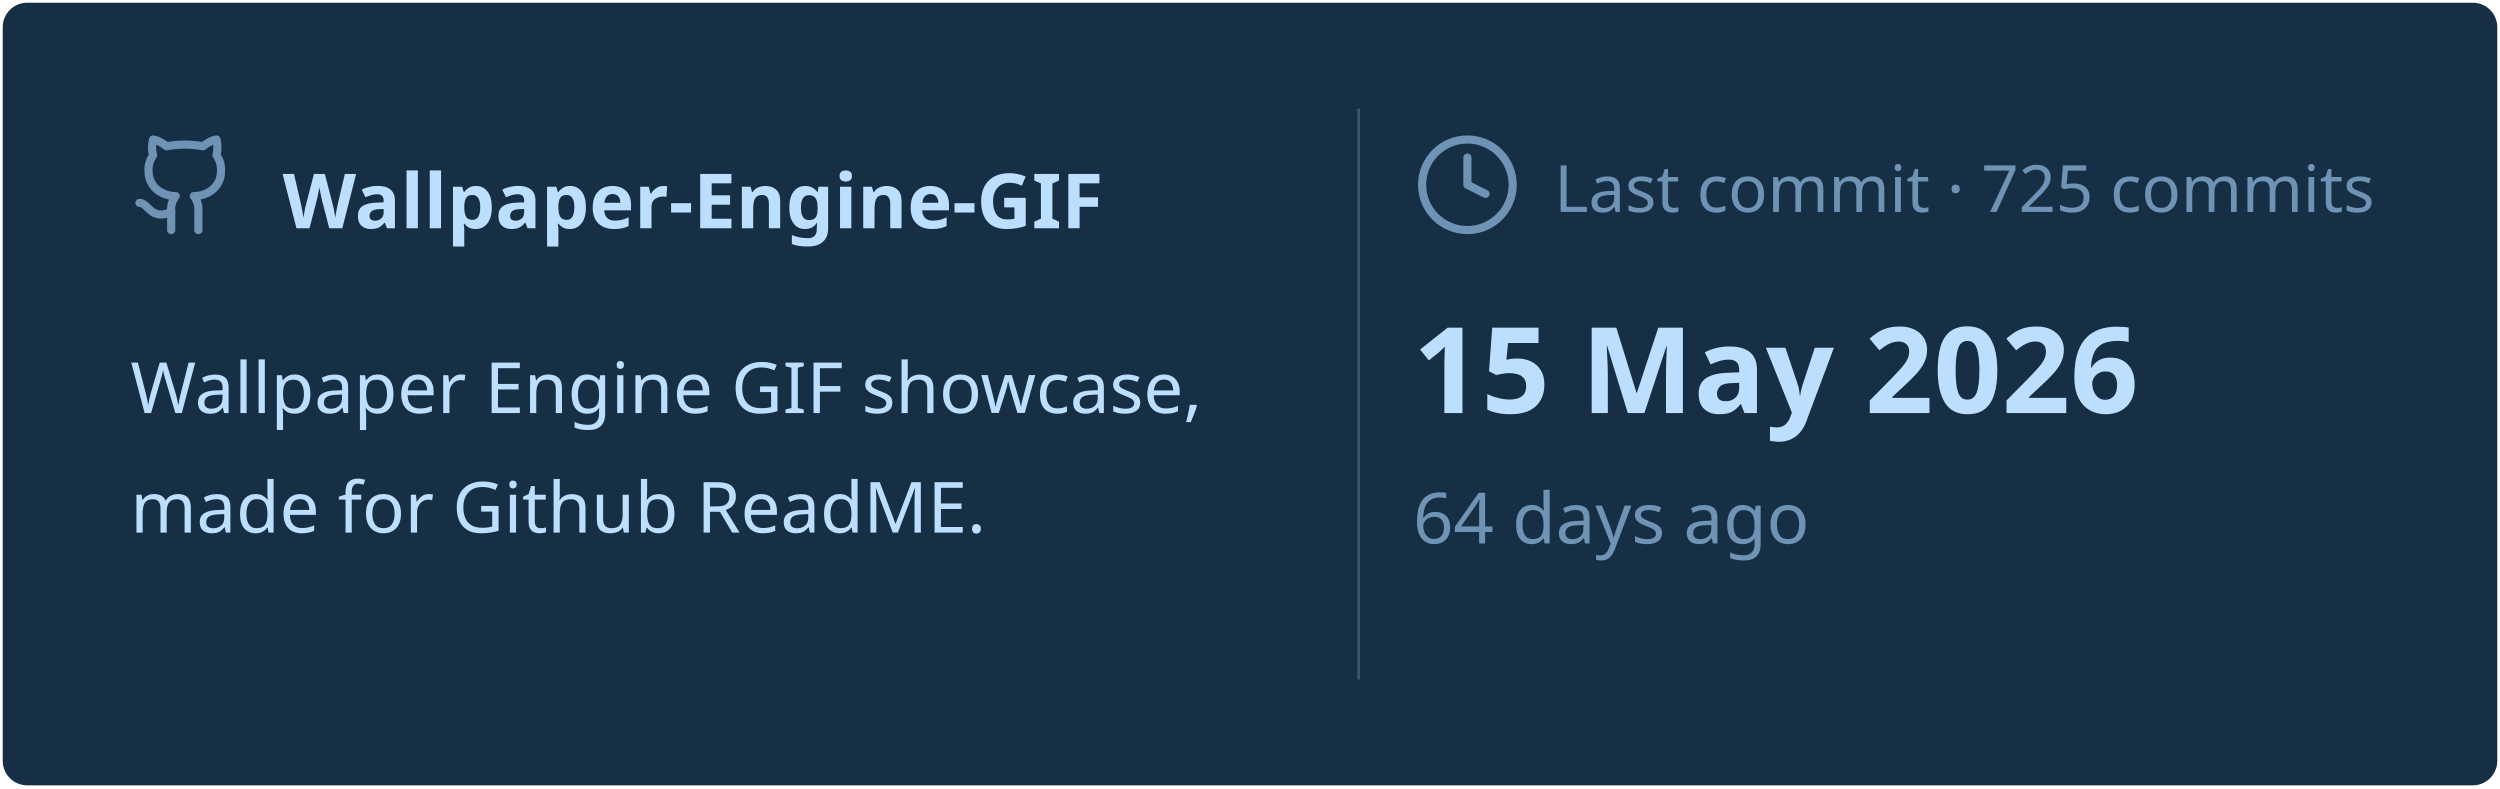
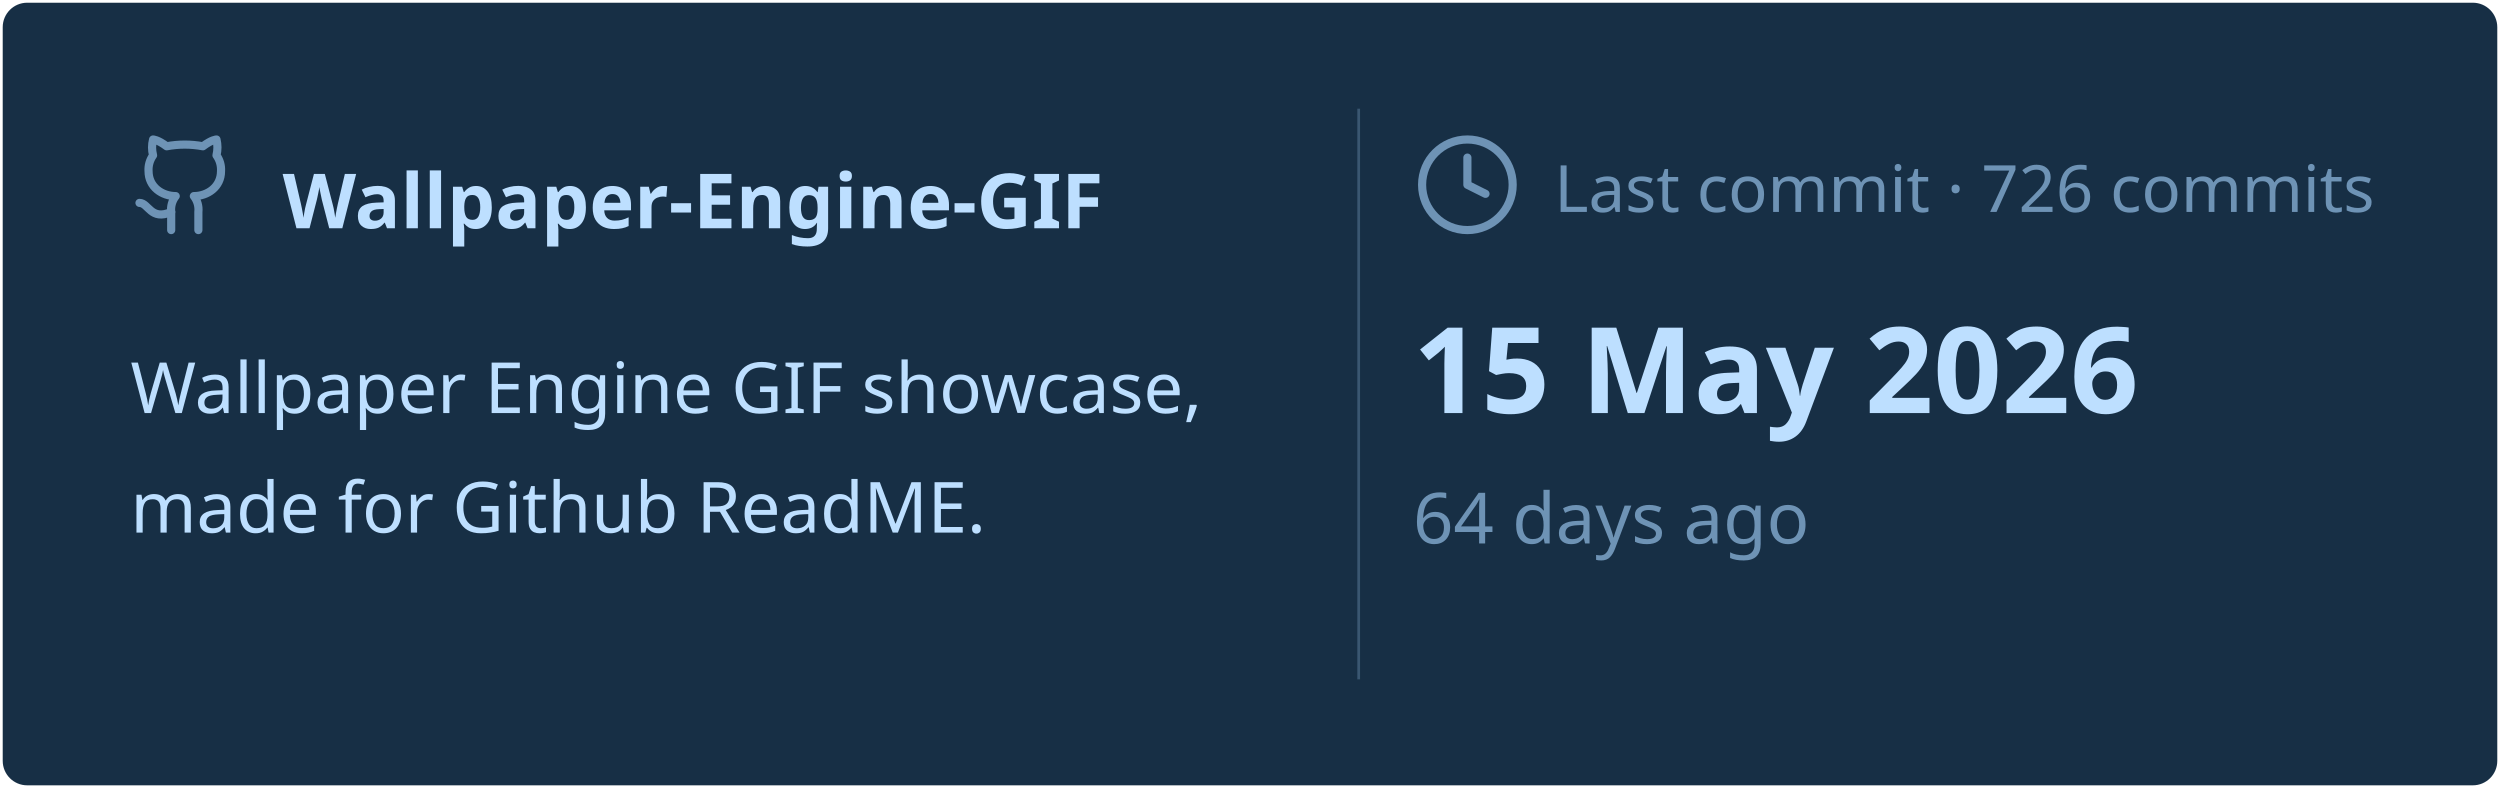
<svg xmlns="http://www.w3.org/2000/svg" viewBox="0 0 460 145" width="460px" height="145px">
  <rect stroke="#000000" stroke-opacity="0" fill="#172F45" rx="4.5" x="0.5" y="0.5" width="459" height="144" />
  <g transform="translate(24, 42)">
    <svg x="0" y="-18" width="20" height="20" viewBox="0 0 24 24" fill="none" stroke="#6E93B5" stroke-width="1.8" stroke-linecap="round" stroke-linejoin="round">
      <path d="M15 22v-4a4.8 4.8 0 0 0-1-3.5c3 0 6-2 6-5.5.08-1.25-.27-2.48-1-3.5.28-1.15.28-2.35 0-3.5 0 0-1 0-3 1.5-2.64-.5-5.36-.5-8 0C6 2 5 2 5 2c-.3 1.15-.3 2.35 0 3.5A5.403 5.403 0 0 0 4 9c0 3.5 3 5.5 6 5.5-.39.49-.68 1.05-.85 1.65-.17.6-.22 1.23-.15 1.85v4" />
      <path d="M9 18c-4.51 2-5-2-7-2" />
    </svg>
    <text x="28" y="0" font-family="&quot;Segoe UI&quot;, Ubuntu, sans-serif" font-size="14" font-weight="700" fill="#BDDFFF">Wallpaper-Engine-GIF</text>
  </g>
  <text x="24" y="76" font-family="&quot;Segoe UI&quot;, Ubuntu, sans-serif" font-size="13" font-weight="400" fill="#BDDFFF">Wallpaper Engine GIF showcase,</text>
  <text x="24" y="98" font-family="&quot;Segoe UI&quot;, Ubuntu, sans-serif" font-size="13" font-weight="400" fill="#BDDFFF">made for Github ReadME.</text>
  <line x1="250" y1="20" x2="250" y2="125" stroke="#6E93B5" stroke-width="0.5" stroke-opacity="0.4" />
  <svg x="260" y="24" width="20" height="20" viewBox="0 0 24 24" fill="none" stroke="#6E93B5" stroke-width="1.8" stroke-linecap="round" stroke-linejoin="round">
    <circle cx="12" cy="12" r="10" />
    <polyline points="12 6 12 12 16 14" />
  </svg>
-   <text x="286" y="39" font-family="&quot;Segoe UI&quot;, Ubuntu, sans-serif" font-size="12" font-weight="400" fill="#6E93B5">Last commit · 725 commits</text>
+   <text x="286" y="39" font-family="&quot;Segoe UI&quot;, Ubuntu, sans-serif" font-size="12" font-weight="400" fill="#6E93B5">Last commit · 726 commits</text>
  <text x="260" y="76" font-family="&quot;Segoe UI&quot;, Ubuntu, sans-serif" font-size="22" font-weight="700" fill="#BDDFFF">15 May 2026</text>
  <text x="260" y="100" font-family="&quot;Segoe UI&quot;, Ubuntu, sans-serif" font-size="13" font-weight="400" fill="#6E93B5">64 days ago</text>
</svg>
